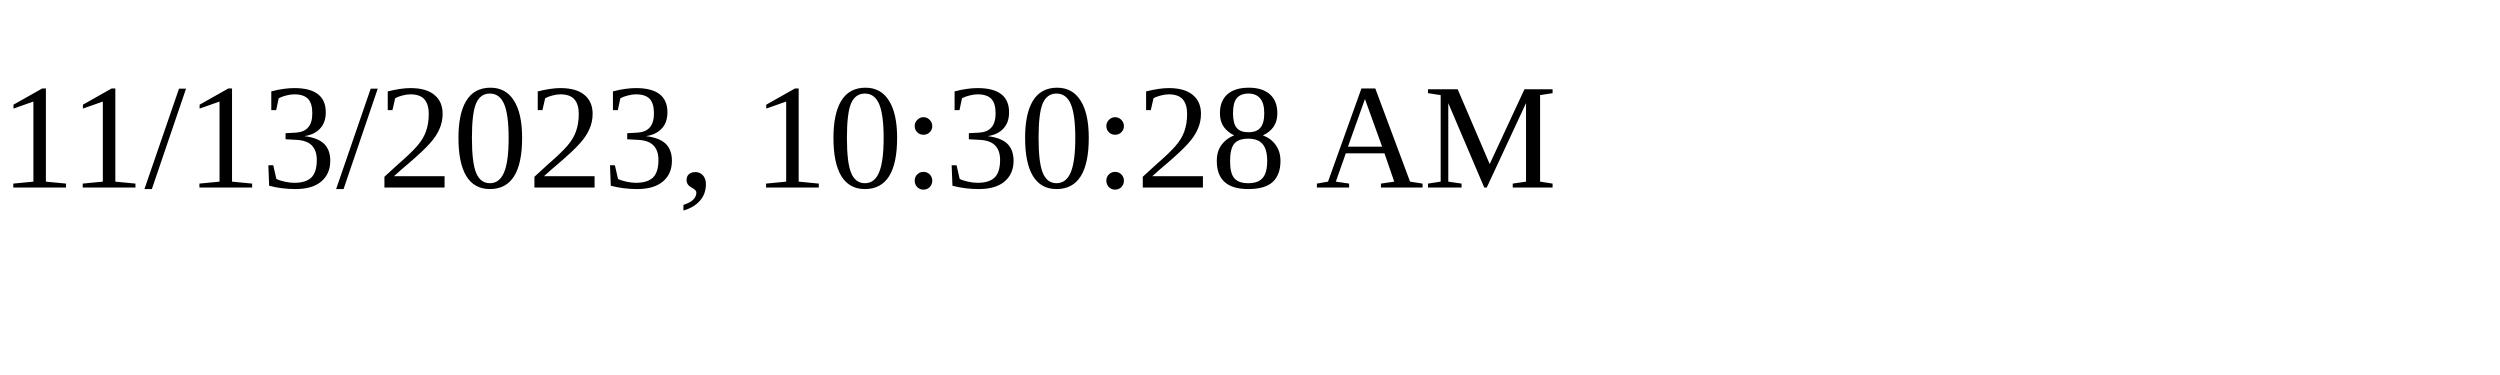
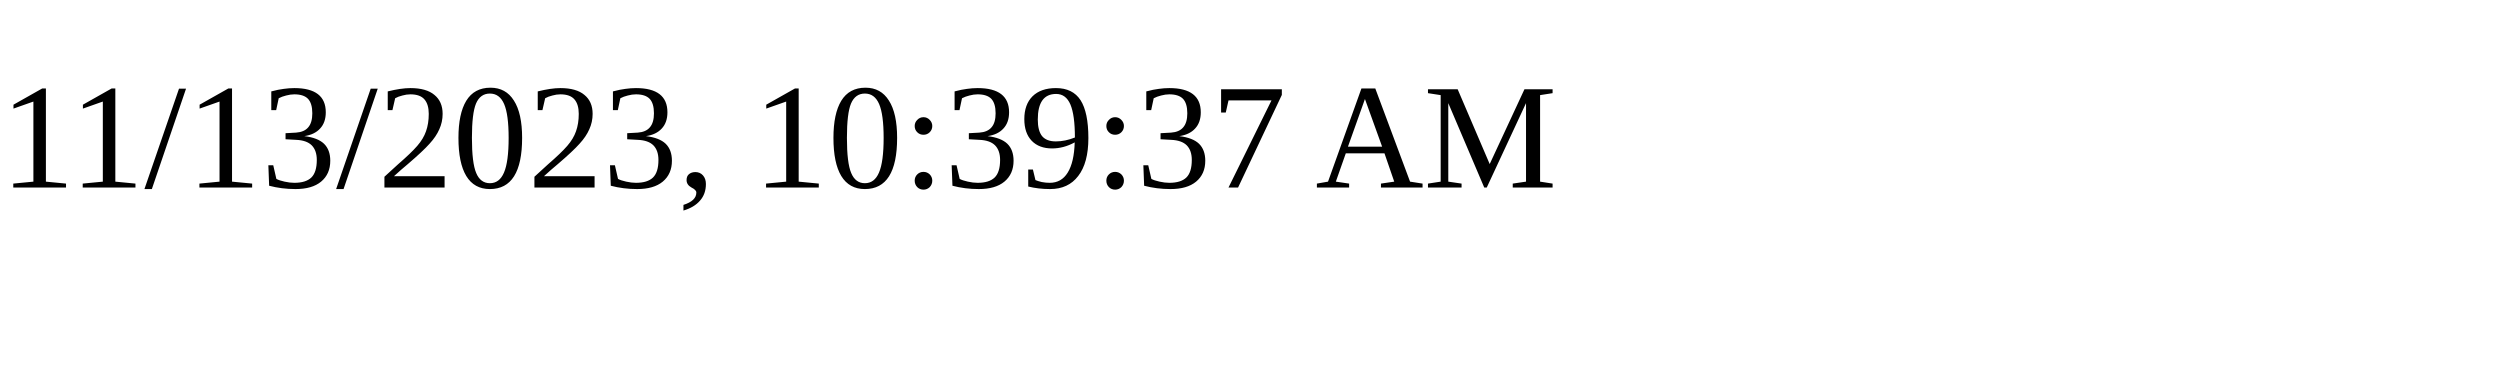
<svg xmlns="http://www.w3.org/2000/svg" height="30" width="200">
-   <text x="0" y="15">11/13/2023, 10:30:28 AM</text>
+   <text x="0" y="15">11/13/2023, 10:39:37 AM</text>
</svg>
